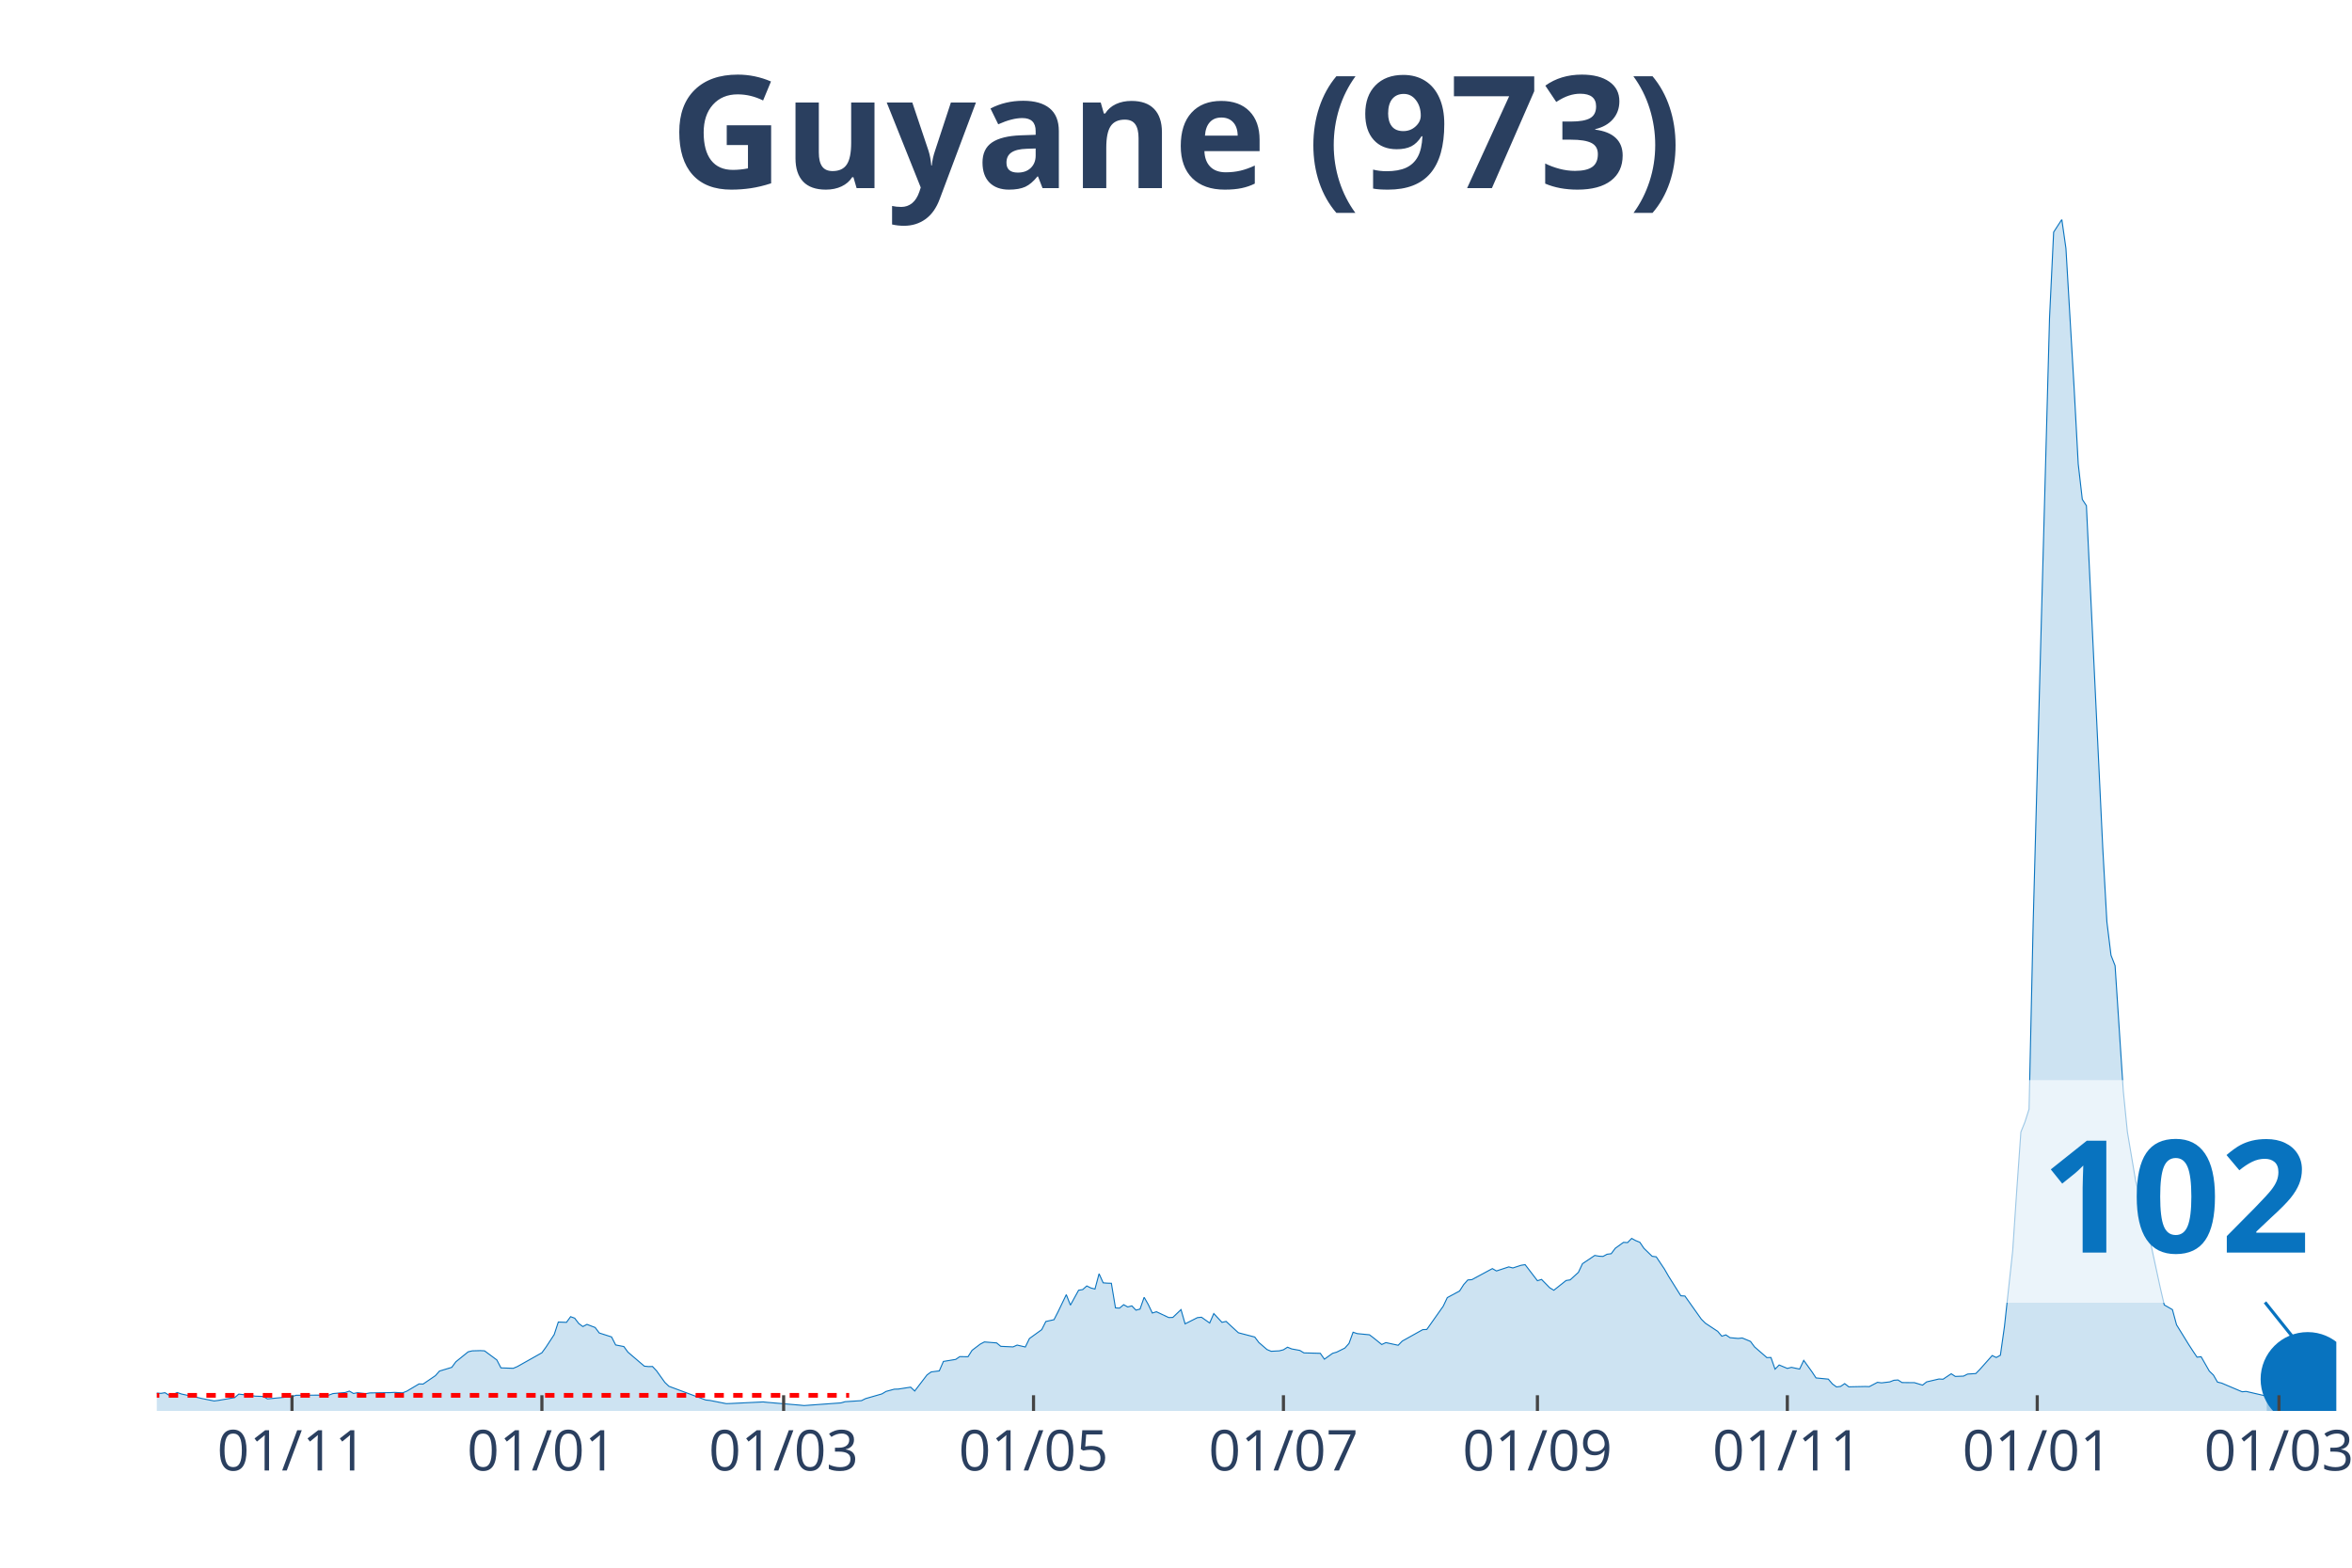
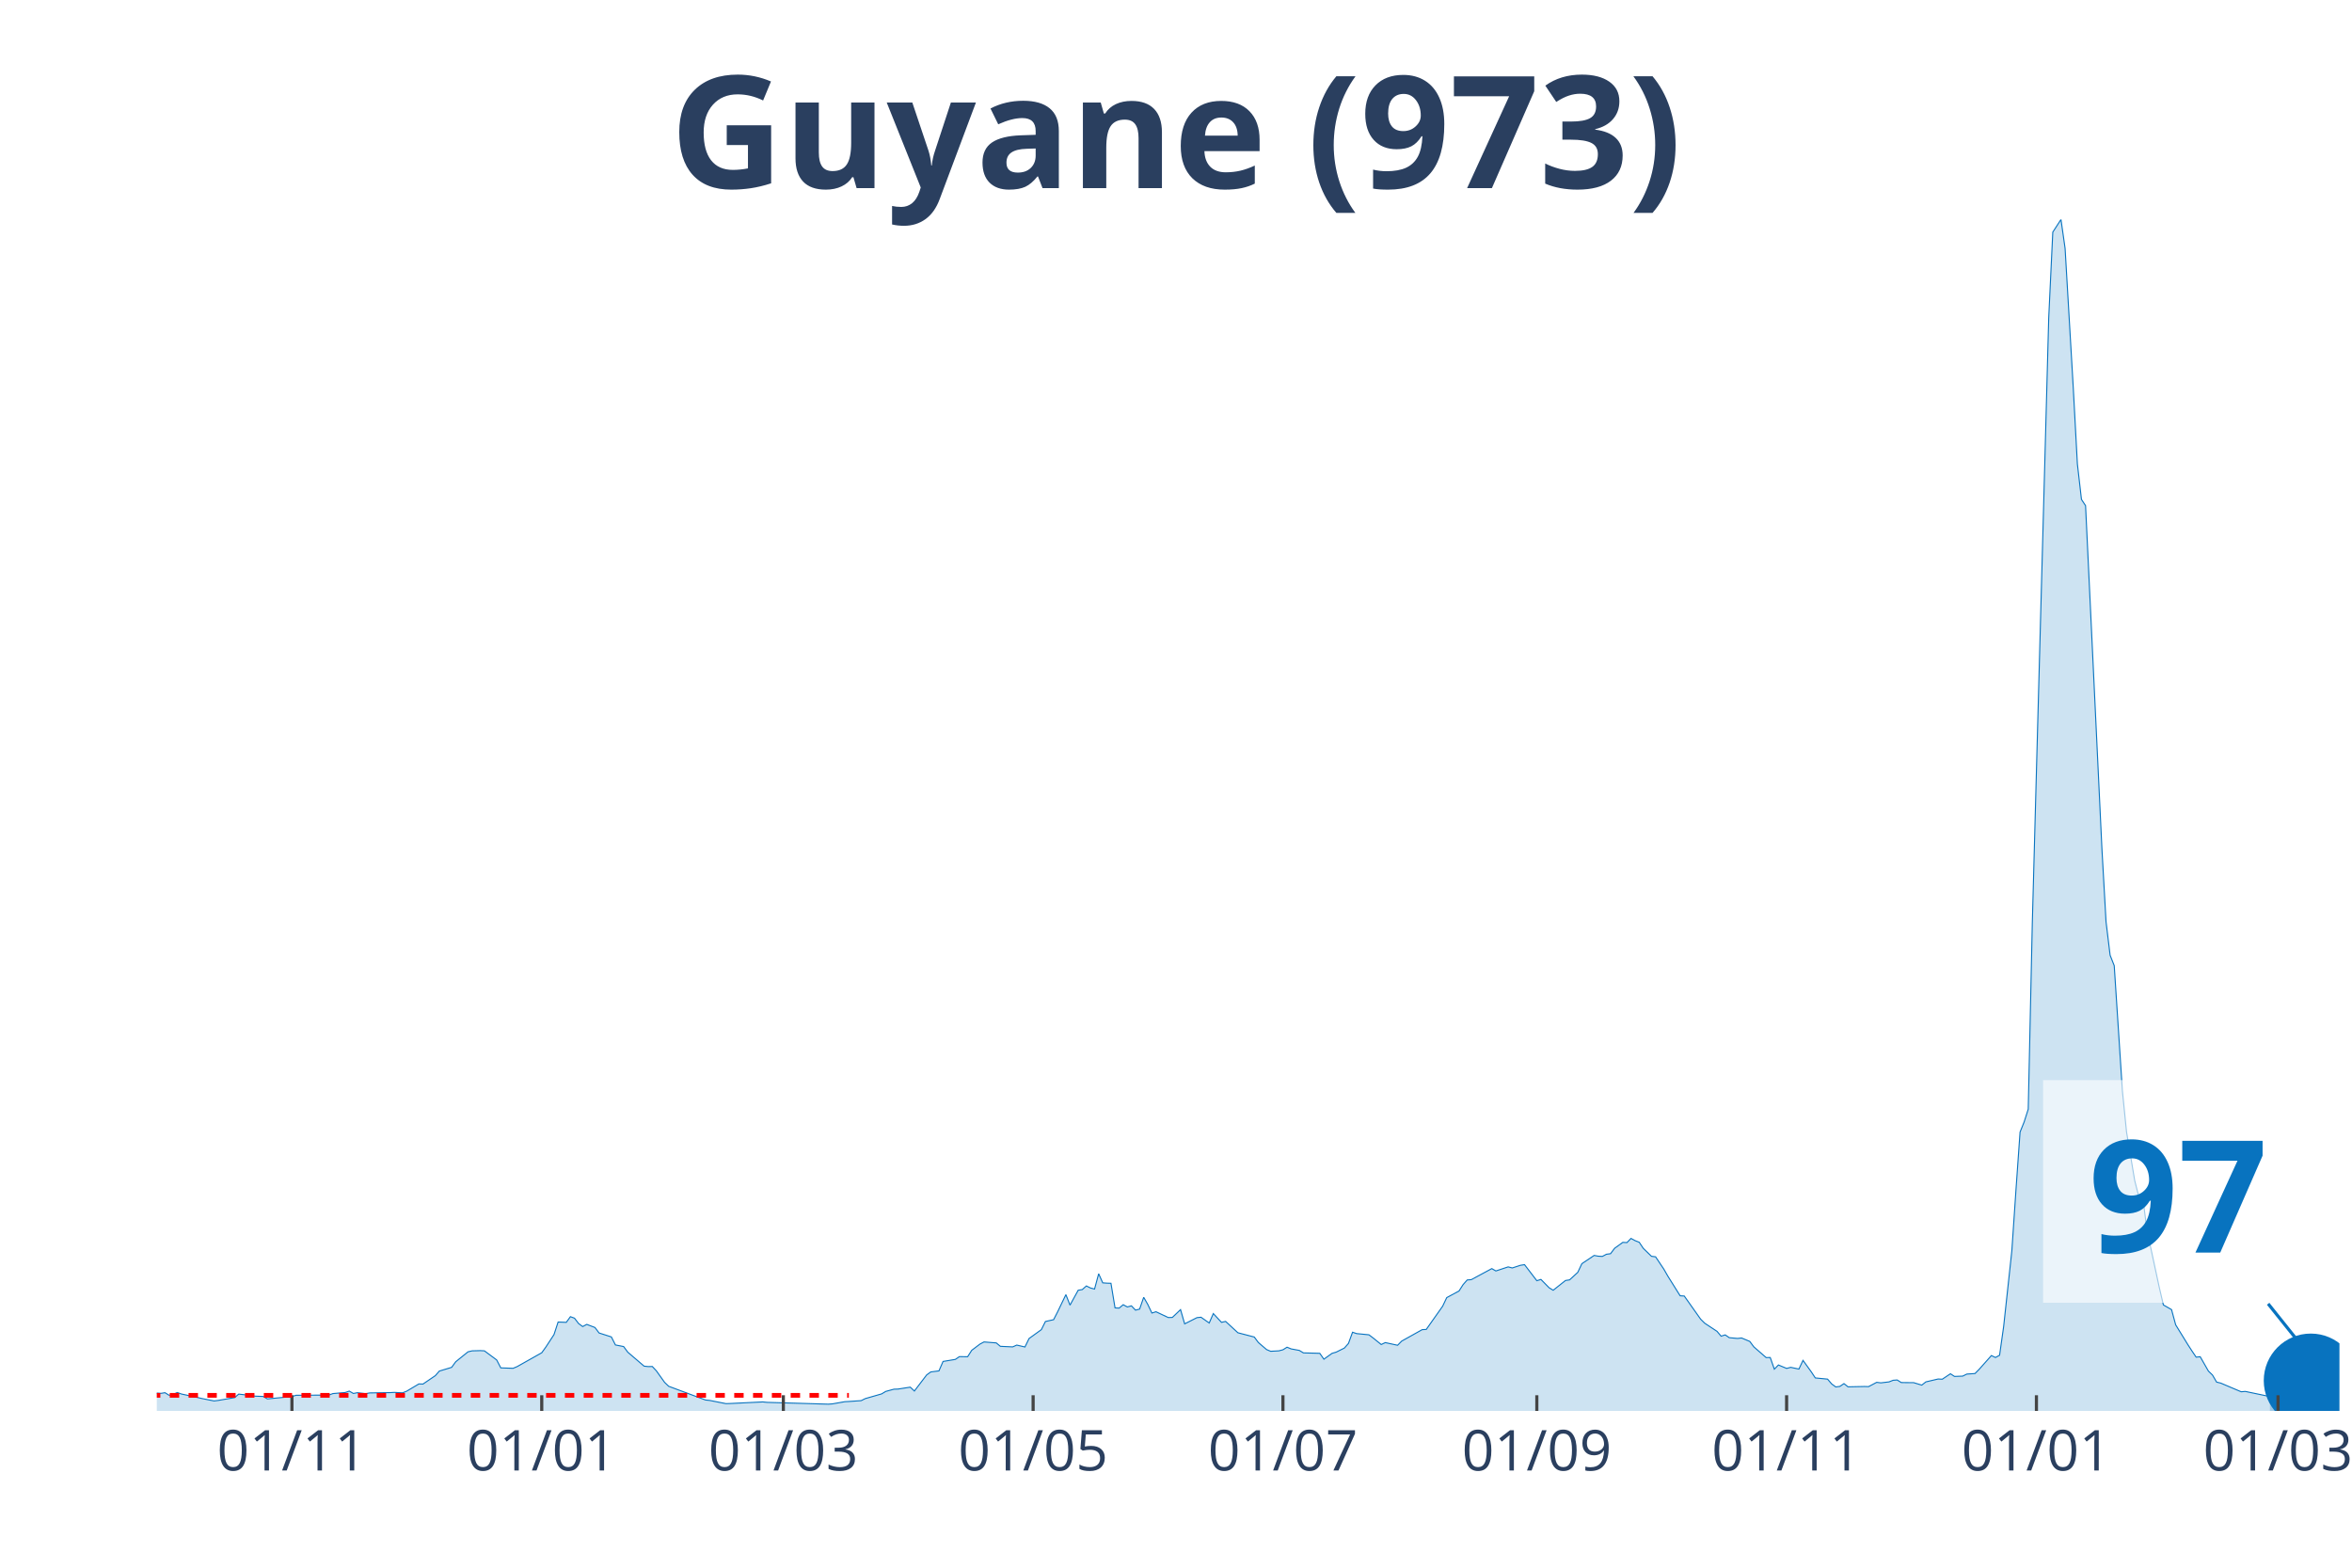
<svg xmlns="http://www.w3.org/2000/svg" class="main-svg" width="1125" height="750" style="" viewBox="0 0 750 500">
  <rect x="0" y="0" width="750" height="500" style="fill: rgb(0, 0, 0); fill-opacity: 0;" />
-   <defs id="defs-29e526">
+   <defs id="defs-c24e64">
    <g class="clips">
-       <clipPath id="clip29e526xyplot" class="plotclip">
-         <rect width="695" height="380" />
+       <clipPath id="clipc24e64xyplot" class="plotclip">
+         <rect width="696" height="380" />
      </clipPath>
-       <clipPath class="axesclip" id="clip29e526x">
-         <rect x="50" y="0" width="695" height="500" />
+       <clipPath class="axesclip" id="clipc24e64x">
+         <rect x="50" y="0" width="696" height="500" />
      </clipPath>
-       <clipPath class="axesclip" id="clip29e526y">
+       <clipPath class="axesclip" id="clipc24e64y">
        <rect x="0" y="70" width="750" height="380" />
      </clipPath>
-       <clipPath class="axesclip" id="clip29e526xy">
-         <rect x="50" y="70" width="695" height="380" />
+       <clipPath class="axesclip" id="clipc24e64xy">
+         <rect x="50" y="70" width="696" height="380" />
      </clipPath>
    </g>
    <g class="gradients" />
  </defs>
  <g class="bglayer">
-     <rect class="bg" x="50" y="70" width="695" height="380" style="fill: rgb(0, 0, 0); fill-opacity: 0; stroke-width: 0;" />
+     <rect class="bg" x="50" y="70" width="696" height="380" style="fill: rgb(0, 0, 0); fill-opacity: 0; stroke-width: 0;" />
  </g>
  <g class="layer-below">
    <g class="imagelayer" />
    <g class="shapelayer" />
  </g>
  <g class="cartesianlayer">
    <g class="subplot xy">
      <g class="layer-subplot">
        <g class="shapelayer" />
        <g class="imagelayer" />
      </g>
      <g class="gridlayer">
        <g class="x">
-           <path class="xgrid crisp" transform="translate(93.11,0)" d="M0,70v380" style="stroke: rgb(255, 255, 255); stroke-opacity: 1; stroke-width: 1px;" />
-           <path class="xgrid crisp" transform="translate(172.8,0)" d="M0,70v380" style="stroke: rgb(255, 255, 255); stroke-opacity: 1; stroke-width: 1px;" />
-           <path class="xgrid crisp" transform="translate(249.88,0)" d="M0,70v380" style="stroke: rgb(255, 255, 255); stroke-opacity: 1; stroke-width: 1px;" />
-           <path class="xgrid crisp" transform="translate(329.57,0)" d="M0,70v380" style="stroke: rgb(255, 255, 255); stroke-opacity: 1; stroke-width: 1px;" />
-           <path class="xgrid crisp" transform="translate(409.26,0)" d="M0,70v380" style="stroke: rgb(255, 255, 255); stroke-opacity: 1; stroke-width: 1px;" />
-           <path class="xgrid crisp" transform="translate(490.25,0)" d="M0,70v380" style="stroke: rgb(255, 255, 255); stroke-opacity: 1; stroke-width: 1px;" />
-           <path class="xgrid crisp" transform="translate(569.94,0)" d="M0,70v380" style="stroke: rgb(255, 255, 255); stroke-opacity: 1; stroke-width: 1px;" />
-           <path class="xgrid crisp" transform="translate(649.63,0)" d="M0,70v380" style="stroke: rgb(255, 255, 255); stroke-opacity: 1; stroke-width: 1px;" />
-           <path class="xgrid crisp" transform="translate(726.71,0)" d="M0,70v380" style="stroke: rgb(255, 255, 255); stroke-opacity: 1; stroke-width: 1px;" />
+           <path class="xgrid crisp" transform="translate(93.09,0)" d="M0,70v380" style="stroke: rgb(255, 255, 255); stroke-opacity: 1; stroke-width: 1px;" />
+           <path class="xgrid crisp" transform="translate(172.75,0)" d="M0,70v380" style="stroke: rgb(255, 255, 255); stroke-opacity: 1; stroke-width: 1px;" />
+           <path class="xgrid crisp" transform="translate(249.79,0)" d="M0,70v380" style="stroke: rgb(255, 255, 255); stroke-opacity: 1; stroke-width: 1px;" />
+           <path class="xgrid crisp" transform="translate(329.44,0)" d="M0,70v380" style="stroke: rgb(255, 255, 255); stroke-opacity: 1; stroke-width: 1px;" />
+           <path class="xgrid crisp" transform="translate(409.1,0)" d="M0,70v380" style="stroke: rgb(255, 255, 255); stroke-opacity: 1; stroke-width: 1px;" />
+           <path class="xgrid crisp" transform="translate(490.06,0)" d="M0,70v380" style="stroke: rgb(255, 255, 255); stroke-opacity: 1; stroke-width: 1px;" />
+           <path class="xgrid crisp" transform="translate(569.71,0)" d="M0,70v380" style="stroke: rgb(255, 255, 255); stroke-opacity: 1; stroke-width: 1px;" />
+           <path class="xgrid crisp" transform="translate(649.37,0)" d="M0,70v380" style="stroke: rgb(255, 255, 255); stroke-opacity: 1; stroke-width: 1px;" />
+           <path class="xgrid crisp" transform="translate(726.41,0)" d="M0,70v380" style="stroke: rgb(255, 255, 255); stroke-opacity: 1; stroke-width: 1px;" />
        </g>
        <g class="y" />
      </g>
      <g class="zerolinelayer" />
      <path class="xlines-below" />
      <path class="ylines-below" />
      <g class="overlines-below" />
      <g class="xaxislayer-below" />
      <g class="yaxislayer-below" />
      <g class="overaxes-below" />
-       <g class="plot" transform="translate(50, 70)" clip-path="url('#clip29e526xyplot')">
+       <g class="plot" transform="translate(50, 70)" clip-path="url('#clipc24e64xyplot')">
        <g class="scatterlayer mlayer">
-           <g class="trace scatter trace5b8494" style="stroke-miterlimit: 2;">
+           <g class="trace scatter trace89b0c6" style="stroke-miterlimit: 2;">
            <g class="fills">
              <g>
-                 <path class="js-fill" d="M672.79,380L-177.67,380L-177.67,379.86L-172.44,377.64L-171.14,376.52L-163.3,374.6L-161.99,375.05L-156.77,373.51L-155.46,372.86L-150.23,369.51L-148.93,368.66L-143.7,360.77L-142.4,359.92L-131.95,334.37L-130.64,335.12L-129.33,335.5L-128.03,338.37L-126.72,338.74L-125.41,336.11L-122.8,334.75L-121.49,336.83L-120.19,336.45L-118.88,333.07L-117.58,333.14L-116.27,335.74L-114.96,336.11L-113.66,338.78L-109.74,342.94L-108.43,345.98L-105.82,348.71L-104.51,352.13L-100.59,358.28L-99.29,358.89L-97.98,357.22L-96.67,358.35L-95.37,357.12L-94.06,355.85L-92.75,357.77L-88.83,357.01L-87.53,357.94L-79.69,364.36L-78.38,364.97L-77.08,364.53L-75.77,366.17L-52.26,371.26L-50.95,371.43L-49.64,372.28L-48.34,371.6L-43.11,371.8L-41.8,370.74L-39.19,371.02L-37.89,371.7L-32.66,372.55L-31.35,372.93L-28.74,372.32L-27.43,372.86L-23.52,373.48L-22.21,373.58L-19.6,374.88L-18.29,374.54L-11.76,374.67L-10.45,374.02L-7.84,374.02L-6.53,373.92L-3.92,373.58L-2.61,374.13L1.31,374.4L2.61,374.19L3.92,375.01L5.23,374.74L6.53,374.13L7.84,374.6L13.06,375.73L14.37,376.04L18.29,376.82L19.6,376.65L24.82,375.76L26.13,374.64L30.05,375.08L31.35,375.29L33.97,375.39L35.27,376.17L43.11,375.42L44.42,375.01L54.87,374.95L56.17,374.47L60.09,374.13L61.4,373.68L62.71,374.43L64.01,374.19L66.63,374.5L67.93,374.26L74.46,374.16L75.77,374.09L78.38,374.23L79.69,373.72L83.61,371.39L84.92,371.43L88.83,368.76L90.14,367.29L94.06,366.1L95.37,364.32L99.29,361.15L100.59,360.84L103.2,360.77L104.51,360.84L108.43,363.74L109.74,366.27L113.66,366.41L114.96,365.86L122.8,361.45L124.11,359.64L126.72,355.65L128.03,351.65L130.64,351.75L131.95,349.94L133.25,350.42L134.56,352.13L135.86,353.09L137.17,352.4L139.78,353.39L141.09,355.14L145.01,356.4L146.32,358.96L148.93,359.47L150.23,361.25L155.46,365.72L156.77,365.86L158.07,365.83L159.38,367.23L161.99,370.88L163.3,372.14L175.06,376.52L176.36,376.65L181.59,377.68L182.89,377.64L193.35,377.13L194.65,377.27L205.1,378.16L206.41,378.29L218.17,377.44L219.47,377.06L224.7,376.72L226.01,376.07L231.23,374.57L232.54,373.78L235.15,373.07L236.46,373.03L240.38,372.42L241.68,373.65L245.6,368.52L246.91,367.57L249.52,367.23L250.83,364.22L254.75,363.57L256.05,362.68L258.67,362.72L259.97,360.67L262.58,358.69L263.89,358L267.81,358.31L269.12,359.4L273.04,359.58L274.34,359L276.95,359.61L278.26,356.91L282.18,354.08L283.49,351.48L286.1,350.9L287.41,348.34L290.02,342.91L291.33,346.26L293.94,341.51L295.24,341.3L296.55,340.14L297.86,340.79L299.16,341.13L300.47,336.25L301.78,339.15L303.08,339.25L304.39,339.29L305.7,347.14L307,347.21L308.31,346.12L309.61,346.84L310.92,346.49L312.23,347.86L313.53,347.52L314.84,343.76L316.15,346.05L317.45,348.78L318.76,348.37L322.68,350.22L323.98,350.18L326.6,347.69L327.9,352.23L331.82,350.25L333.13,350.12L335.74,351.96L337.05,348.95L339.66,351.75L340.97,351.45L344.89,355.07L346.19,355.41L350.11,356.43L351.42,358.18L354.03,360.43L355.34,360.98L357.95,360.84L359.26,360.5L360.56,359.68L361.87,360.22L364.48,360.7L365.79,361.49L371.02,361.63L372.32,363.5L374.93,361.63L376.24,361.25L378.85,359.95L380.16,358.48L381.47,354.9L382.77,355.34L386.69,355.72L388,356.71L390.61,358.82L391.92,358.21L395.84,359.06L397.14,357.73L403.67,354.08L404.98,354.01L410.21,346.6L411.51,343.86L415.43,341.75L416.74,339.7L418.05,338.23L419.35,338.13L425.88,334.61L427.19,335.36L431.11,334.06L432.42,334.4L435.03,333.55L436.33,333.35L440.25,338.47L441.56,338.06L444.17,340.72L445.48,341.51L449.4,338.4L450.7,338.2L453.32,335.8L454.62,333.04L458.54,330.41L459.85,330.65L461.16,330.72L462.46,330.03L463.77,329.86L465.08,328.12L467.69,326.24L468.99,326.31L470.3,324.98L471.61,325.69L472.91,326.21L474.22,328.15L476.83,330.68L478.14,330.85L480.75,334.75L482.06,337.03L485.98,343.28L487.28,343.35L492.51,350.73L493.82,352.03L497.73,354.62L499.04,356.16L500.35,355.75L501.65,356.64L504.27,356.88L505.57,356.74L508.19,357.83L509.49,359.58L513.41,362.99L514.72,362.96L516.02,366.68L517.33,365.35L519.94,366.44L521.25,366.1L523.86,366.65L525.17,363.88L527.78,367.5L529.09,369.48L533.01,369.86L534.31,371.39L535.62,372.35L536.93,372.18L538.23,371.29L539.54,372.32L544.77,372.21L546.07,372.25L548.68,370.88L549.99,371.05L552.6,370.74L553.91,370.23L555.22,370.13L556.52,370.95L559.14,370.98L560.44,370.98L563.05,371.77L564.36,370.74L568.28,369.82L569.59,369.89L572.2,368.15L573.51,369L576.12,368.9L577.42,368.25L580.04,368.08L581.34,366.75L585.26,362.34L586.57,362.96L587.88,362.24L589.18,353.05L591.8,328.94L593.1,309.61L594.41,291.06L595.71,287.85L597.02,283.75L598.33,224.39L603.55,31.39L604.86,4.03L607.47,0L608.78,9.22L611.39,53.72L612.7,77.97L614,89.28L615.31,91.29L620.54,200.79L621.84,223.98L623.15,234.67L624.45,237.99L627.07,277.95L628.37,290.99L630.99,306.53L632.29,311.66L633.6,312.27L634.91,322.42L638.83,340.59L640.13,346.19L642.74,347.69L644.05,352.54L647.97,358.89L649.28,360.91L650.58,362.85L651.89,362.72L654.5,367.29L655.81,368.56L657.11,370.81L658.42,371.12L664.95,373.89L666.26,373.78L672.79,375.29" style="fill: rgb(8, 115, 191); fill-opacity: 0.2; stroke-width: 0;" />
+                 <path class="js-fill" d="M673.8,380L-177.59,380L-177.59,379.86L-172.37,377.64L-171.06,376.52L-163.23,374.6L-161.92,375.05L-156.7,373.51L-155.39,372.86L-150.17,369.51L-148.86,368.66L-143.64,360.77L-142.33,359.92L-131.89,334.37L-130.58,335.12L-129.28,335.5L-127.97,338.37L-126.66,338.74L-125.36,336.11L-122.75,334.75L-121.44,336.83L-120.14,336.45L-118.83,333.07L-117.52,333.14L-116.22,335.74L-114.91,336.11L-113.61,338.78L-109.69,342.94L-108.38,345.98L-105.77,348.71L-104.47,352.13L-100.55,358.28L-99.24,358.89L-97.94,357.22L-96.63,358.35L-95.32,357.12L-94.02,355.85L-92.71,357.77L-88.8,357.01L-87.49,357.94L-79.65,364.36L-78.35,364.97L-77.04,364.53L-75.74,366.17L-52.23,371.26L-50.93,371.43L-49.62,372.28L-48.32,371.6L-43.09,371.8L-41.79,370.74L-39.17,371.02L-37.87,371.7L-32.65,372.55L-31.34,372.93L-28.73,372.32L-27.42,372.86L-23.5,373.48L-22.2,373.58L-19.59,374.88L-18.28,374.54L-11.75,374.67L-10.45,374.02L-7.83,374.02L-6.53,373.92L-3.92,373.58L-2.61,374.13L1.31,374.4L2.61,374.19L3.92,375.01L5.22,374.74L6.53,374.13L7.83,374.6L13.06,375.73L14.36,376.04L18.28,376.82L19.59,376.65L24.81,375.76L26.12,374.64L30.03,375.08L31.34,375.29L33.95,375.39L35.26,376.17L43.09,375.42L44.4,375.01L54.84,374.95L56.15,374.47L60.07,374.13L61.37,373.68L62.68,374.43L63.98,374.19L66.6,374.5L67.9,374.26L74.43,374.16L75.74,374.09L78.35,374.23L79.65,373.72L83.57,371.39L84.88,371.43L88.8,368.76L90.1,367.29L94.02,366.1L95.32,364.32L99.24,361.15L100.55,360.84L103.16,360.77L104.47,360.84L108.38,363.74L109.69,366.27L113.61,366.41L114.91,365.86L122.75,361.45L124.05,359.64L126.66,355.65L127.97,351.65L130.58,351.75L131.89,349.94L133.19,350.42L134.5,352.13L135.8,353.09L137.11,352.4L139.72,353.39L141.03,355.14L144.95,356.4L146.25,358.96L148.86,359.47L150.17,361.25L155.39,365.72L156.7,365.86L158,365.83L159.31,367.23L161.92,370.88L163.23,372.14L174.98,376.52L176.29,376.65L181.51,377.68L182.81,377.64L193.26,377.13L194.57,377.27L214.15,377.85L215.46,377.75L219.38,377.06L220.68,376.99L224.6,376.72L225.91,376.07L231.13,374.57L232.44,373.78L235.05,373.07L236.35,373.03L240.27,372.42L241.58,373.65L245.49,368.52L246.8,367.57L249.41,367.23L250.72,364.22L254.63,363.57L255.94,362.68L258.55,362.72L259.86,360.67L262.47,358.69L263.77,358L267.69,358.31L269,359.4L272.92,359.58L274.22,359L276.83,359.61L278.14,356.91L282.06,354.08L283.36,351.48L285.97,350.9L287.28,348.34L289.89,342.91L291.2,346.26L293.81,341.51L295.11,341.3L296.42,340.14L297.73,340.79L299.03,341.13L300.34,336.25L301.64,339.15L302.95,339.25L304.26,339.29L305.56,347.14L306.87,347.21L308.17,346.12L309.48,346.84L310.78,346.49L312.09,347.86L313.4,347.52L314.7,343.76L316.01,346.05L317.31,348.78L318.62,348.37L322.54,350.22L323.84,350.18L326.45,347.69L327.76,352.23L331.68,350.25L332.98,350.12L335.59,351.96L336.9,348.95L339.51,351.75L340.82,351.45L344.74,355.07L346.04,355.41L349.96,356.43L351.26,358.18L353.88,360.43L355.18,360.98L357.79,360.84L359.1,360.5L360.41,359.68L361.71,360.22L364.32,360.7L365.63,361.49L370.85,361.63L372.16,363.5L374.77,361.63L376.08,361.25L378.69,359.95L379.99,358.48L381.3,354.9L382.6,355.34L386.52,355.72L387.83,356.71L390.44,358.82L391.74,358.21L395.66,359.06L396.97,357.73L403.5,354.08L404.8,354.01L410.03,346.6L411.33,343.86L415.25,341.75L416.56,339.7L417.86,338.23L419.17,338.13L425.7,334.61L427,335.36L430.92,334.06L432.23,334.4L434.84,333.55L436.14,333.35L440.06,338.47L441.37,338.06L443.98,340.72L445.28,341.51L449.2,338.4L450.51,338.2L453.12,335.8L454.42,333.04L458.34,330.41L459.65,330.65L460.95,330.72L462.26,330.03L463.56,329.86L464.87,328.12L467.48,326.24L468.79,326.31L470.09,324.98L471.4,325.69L472.71,326.21L474.01,328.15L476.62,330.68L477.93,330.85L480.54,334.75L481.85,337.03L485.76,343.28L487.07,343.35L492.29,350.73L493.6,352.03L497.52,354.62L498.82,356.16L500.13,355.75L501.43,356.64L504.05,356.88L505.35,356.74L507.96,357.83L509.27,359.58L513.19,362.99L514.49,362.96L515.8,366.68L517.1,365.35L519.71,366.44L521.02,366.1L523.63,366.65L524.94,363.88L527.55,367.5L528.86,369.48L532.77,369.86L534.08,371.39L535.38,372.35L536.69,372.18L538,371.29L539.3,372.32L544.53,372.21L545.83,372.25L548.44,370.88L549.75,371.05L552.36,370.74L553.67,370.23L554.97,370.13L556.28,370.95L558.89,370.98L560.2,370.98L562.81,371.77L564.11,370.74L568.03,369.82L569.34,369.89L571.95,368.15L573.25,369L575.86,368.9L577.17,368.25L579.78,368.08L581.09,366.75L585.01,362.34L586.31,362.96L587.62,362.24L588.92,353.05L591.53,328.94L592.84,309.61L594.15,291.06L595.45,287.85L596.76,283.75L598.06,224.39L603.29,31.39L604.59,4.03L607.2,0L608.51,9.22L611.12,53.72L612.43,77.97L613.73,89.28L615.04,91.29L620.26,200.79L621.57,223.98L622.87,234.67L624.18,237.99L626.79,277.95L628.1,290.99L630.71,306.53L632.02,311.66L633.32,312.27L634.63,322.42L638.54,340.59L639.85,346.19L642.46,347.69L643.77,352.54L647.68,358.89L648.99,360.91L650.3,362.85L651.6,362.72L654.21,367.29L655.52,368.56L656.83,370.81L658.13,371.12L664.66,373.89L665.97,373.78L673.8,375.42" style="fill: rgb(8, 115, 191); fill-opacity: 0.2; stroke-width: 0;" />
              </g>
            </g>
            <g class="errorbars" />
            <g class="lines">
-               <path class="js-line" d="M-177.67,379.86L-172.44,377.64L-171.14,376.52L-163.3,374.6L-161.99,375.05L-156.77,373.51L-155.46,372.86L-150.23,369.51L-148.93,368.66L-143.7,360.77L-142.4,359.92L-131.95,334.37L-130.64,335.12L-129.33,335.5L-128.03,338.37L-126.72,338.74L-125.41,336.11L-122.8,334.75L-121.49,336.83L-120.19,336.45L-118.88,333.07L-117.58,333.14L-116.27,335.74L-114.96,336.11L-113.66,338.78L-109.74,342.94L-108.43,345.98L-105.82,348.71L-104.51,352.13L-100.59,358.28L-99.29,358.89L-97.98,357.22L-96.67,358.35L-95.37,357.12L-94.06,355.85L-92.75,357.77L-88.83,357.01L-87.53,357.94L-79.69,364.36L-78.38,364.97L-77.08,364.53L-75.77,366.17L-52.26,371.26L-50.95,371.43L-49.64,372.28L-48.34,371.6L-43.11,371.8L-41.8,370.74L-39.19,371.02L-37.89,371.7L-32.66,372.55L-31.35,372.93L-28.74,372.32L-27.43,372.86L-23.52,373.48L-22.21,373.58L-19.6,374.88L-18.29,374.54L-11.76,374.67L-10.45,374.02L-7.84,374.02L-6.53,373.92L-3.92,373.58L-2.61,374.13L1.31,374.4L2.61,374.19L3.92,375.01L5.23,374.74L6.53,374.13L7.84,374.6L13.06,375.73L14.37,376.04L18.29,376.82L19.6,376.65L24.82,375.76L26.13,374.64L30.05,375.08L31.35,375.29L33.97,375.39L35.27,376.17L43.11,375.42L44.42,375.01L54.87,374.95L56.17,374.47L60.09,374.13L61.4,373.68L62.71,374.43L64.01,374.19L66.63,374.5L67.93,374.26L74.46,374.16L75.77,374.09L78.38,374.23L79.69,373.72L83.61,371.39L84.92,371.43L88.83,368.76L90.14,367.29L94.06,366.1L95.37,364.32L99.29,361.15L100.59,360.84L103.2,360.77L104.51,360.84L108.43,363.74L109.74,366.27L113.66,366.41L114.96,365.86L122.8,361.45L124.11,359.64L126.72,355.65L128.03,351.65L130.64,351.75L131.95,349.94L133.25,350.42L134.56,352.13L135.86,353.09L137.17,352.4L139.78,353.39L141.09,355.14L145.01,356.4L146.32,358.96L148.93,359.47L150.23,361.25L155.46,365.72L156.77,365.86L158.07,365.83L159.38,367.23L161.99,370.88L163.3,372.14L175.06,376.52L176.36,376.65L181.59,377.68L182.89,377.64L193.35,377.13L194.65,377.27L205.1,378.16L206.41,378.29L218.17,377.44L219.47,377.06L224.7,376.72L226.01,376.07L231.23,374.57L232.54,373.78L235.15,373.07L236.46,373.03L240.38,372.42L241.68,373.65L245.6,368.52L246.91,367.57L249.52,367.23L250.83,364.22L254.75,363.57L256.05,362.68L258.67,362.72L259.97,360.67L262.58,358.69L263.89,358L267.81,358.31L269.12,359.4L273.04,359.58L274.34,359L276.95,359.61L278.26,356.91L282.18,354.08L283.49,351.48L286.1,350.9L287.41,348.34L290.02,342.91L291.33,346.26L293.94,341.51L295.24,341.3L296.55,340.14L297.86,340.79L299.16,341.13L300.47,336.25L301.78,339.15L303.08,339.25L304.39,339.29L305.7,347.14L307,347.21L308.31,346.12L309.61,346.84L310.92,346.49L312.23,347.86L313.53,347.52L314.84,343.76L316.15,346.05L317.45,348.78L318.76,348.37L322.68,350.22L323.98,350.18L326.6,347.69L327.9,352.23L331.82,350.25L333.13,350.12L335.74,351.96L337.05,348.95L339.66,351.75L340.97,351.45L344.89,355.07L346.19,355.41L350.11,356.43L351.42,358.18L354.03,360.43L355.34,360.98L357.95,360.84L359.26,360.5L360.56,359.68L361.87,360.22L364.48,360.7L365.79,361.49L371.02,361.63L372.32,363.5L374.93,361.63L376.24,361.25L378.85,359.95L380.16,358.48L381.47,354.9L382.77,355.34L386.69,355.72L388,356.71L390.61,358.82L391.92,358.21L395.84,359.06L397.14,357.73L403.67,354.08L404.98,354.01L410.21,346.6L411.51,343.86L415.43,341.75L416.74,339.7L418.05,338.23L419.35,338.13L425.88,334.61L427.19,335.36L431.11,334.06L432.42,334.4L435.03,333.55L436.33,333.35L440.25,338.47L441.56,338.06L444.17,340.72L445.48,341.51L449.4,338.4L450.7,338.2L453.32,335.8L454.62,333.04L458.54,330.41L459.85,330.65L461.16,330.72L462.46,330.03L463.77,329.86L465.08,328.12L467.69,326.24L468.99,326.31L470.3,324.98L471.61,325.69L472.91,326.21L474.22,328.15L476.83,330.68L478.14,330.85L480.75,334.75L482.06,337.03L485.98,343.28L487.28,343.35L492.51,350.73L493.82,352.03L497.73,354.62L499.04,356.16L500.35,355.75L501.65,356.64L504.27,356.88L505.57,356.74L508.19,357.83L509.49,359.58L513.41,362.99L514.72,362.96L516.02,366.68L517.33,365.35L519.94,366.44L521.25,366.1L523.86,366.65L525.17,363.88L527.78,367.5L529.09,369.48L533.01,369.86L534.31,371.39L535.62,372.35L536.93,372.18L538.23,371.29L539.54,372.32L544.77,372.21L546.07,372.25L548.68,370.88L549.99,371.05L552.6,370.74L553.91,370.23L555.22,370.13L556.52,370.95L559.14,370.98L560.44,370.98L563.05,371.77L564.36,370.74L568.28,369.82L569.59,369.89L572.2,368.15L573.51,369L576.12,368.9L577.42,368.25L580.04,368.08L581.34,366.75L585.26,362.34L586.57,362.96L587.88,362.24L589.18,353.05L591.8,328.94L593.1,309.61L594.41,291.06L595.71,287.85L597.02,283.75L598.33,224.39L603.55,31.39L604.86,4.03L607.47,0L608.78,9.22L611.39,53.72L612.7,77.97L614,89.28L615.31,91.29L620.54,200.79L621.84,223.98L623.15,234.67L624.45,237.99L627.07,277.95L628.37,290.99L630.99,306.53L632.29,311.66L633.6,312.27L634.91,322.42L638.83,340.59L640.13,346.19L642.74,347.69L644.05,352.54L647.97,358.89L649.28,360.91L650.58,362.85L651.89,362.72L654.5,367.29L655.81,368.56L657.11,370.81L658.42,371.12L664.95,373.89L666.26,373.78L672.79,375.29" style="vector-effect: non-scaling-stroke; fill: none; stroke: rgb(8, 115, 191); stroke-opacity: 1; stroke-width: 0.5px; opacity: 1;" />
+               <path class="js-line" d="M-177.59,379.86L-172.37,377.64L-171.06,376.52L-163.23,374.6L-161.92,375.05L-156.7,373.51L-155.39,372.86L-150.17,369.51L-148.86,368.66L-143.64,360.77L-142.33,359.92L-131.89,334.37L-130.58,335.12L-129.28,335.5L-127.97,338.37L-126.66,338.74L-125.36,336.11L-122.75,334.75L-121.44,336.83L-120.14,336.45L-118.83,333.07L-117.52,333.14L-116.22,335.74L-114.91,336.11L-113.61,338.78L-109.69,342.94L-108.38,345.98L-105.77,348.71L-104.47,352.13L-100.55,358.28L-99.24,358.89L-97.94,357.22L-96.63,358.35L-95.32,357.12L-94.02,355.85L-92.71,357.77L-88.8,357.01L-87.49,357.94L-79.65,364.36L-78.35,364.97L-77.04,364.53L-75.74,366.17L-52.23,371.26L-50.93,371.43L-49.62,372.28L-48.32,371.6L-43.09,371.8L-41.79,370.74L-39.17,371.02L-37.87,371.7L-32.65,372.55L-31.34,372.93L-28.73,372.32L-27.42,372.86L-23.5,373.48L-22.2,373.58L-19.59,374.88L-18.28,374.54L-11.75,374.67L-10.45,374.02L-7.83,374.02L-6.53,373.92L-3.92,373.58L-2.61,374.13L1.31,374.4L2.61,374.19L3.92,375.01L5.22,374.74L6.53,374.13L7.83,374.6L13.06,375.73L14.36,376.04L18.28,376.82L19.59,376.65L24.81,375.76L26.12,374.64L30.03,375.08L31.34,375.29L33.95,375.39L35.26,376.17L43.09,375.42L44.4,375.01L54.84,374.95L56.15,374.47L60.07,374.13L61.37,373.68L62.68,374.43L63.98,374.19L66.6,374.5L67.9,374.26L74.43,374.16L75.74,374.09L78.35,374.23L79.65,373.72L83.57,371.39L84.88,371.43L88.8,368.76L90.1,367.29L94.02,366.1L95.32,364.32L99.24,361.15L100.55,360.84L103.16,360.77L104.47,360.84L108.38,363.74L109.69,366.27L113.61,366.41L114.91,365.86L122.75,361.45L124.05,359.64L126.66,355.65L127.97,351.65L130.58,351.75L131.89,349.94L133.19,350.42L134.5,352.13L135.8,353.09L137.11,352.4L139.72,353.39L141.03,355.14L144.95,356.4L146.25,358.96L148.86,359.47L150.17,361.25L155.39,365.72L156.7,365.86L158,365.83L159.31,367.23L161.92,370.88L163.23,372.14L174.98,376.52L176.29,376.65L181.51,377.68L182.81,377.64L193.26,377.13L194.57,377.27L214.15,377.85L215.46,377.75L219.38,377.06L220.68,376.99L224.6,376.72L225.91,376.07L231.13,374.57L232.44,373.78L235.05,373.07L236.35,373.03L240.27,372.42L241.58,373.65L245.49,368.52L246.8,367.57L249.41,367.23L250.72,364.22L254.63,363.57L255.94,362.68L258.55,362.72L259.86,360.67L262.47,358.69L263.77,358L267.69,358.31L269,359.4L272.92,359.58L274.22,359L276.83,359.61L278.14,356.91L282.06,354.08L283.36,351.48L285.97,350.9L287.28,348.34L289.89,342.91L291.2,346.26L293.81,341.51L295.11,341.3L296.42,340.14L297.73,340.79L299.03,341.13L300.34,336.25L301.64,339.15L302.95,339.25L304.26,339.29L305.56,347.14L306.87,347.21L308.17,346.12L309.48,346.84L310.78,346.49L312.09,347.86L313.4,347.52L314.7,343.76L316.01,346.05L317.31,348.78L318.62,348.37L322.54,350.22L323.84,350.18L326.45,347.69L327.76,352.23L331.68,350.25L332.98,350.12L335.59,351.96L336.9,348.95L339.51,351.75L340.82,351.45L344.74,355.07L346.04,355.41L349.96,356.43L351.26,358.18L353.88,360.43L355.18,360.98L357.79,360.84L359.1,360.5L360.41,359.68L361.71,360.22L364.32,360.7L365.63,361.49L370.85,361.63L372.16,363.5L374.77,361.63L376.08,361.25L378.69,359.95L379.99,358.48L381.3,354.9L382.6,355.34L386.52,355.72L387.83,356.71L390.44,358.82L391.74,358.21L395.66,359.06L396.97,357.73L403.5,354.08L404.8,354.01L410.03,346.6L411.33,343.86L415.25,341.75L416.56,339.7L417.86,338.23L419.17,338.13L425.7,334.61L427,335.36L430.92,334.06L432.23,334.4L434.84,333.55L436.14,333.35L440.06,338.47L441.37,338.06L443.98,340.72L445.28,341.51L449.2,338.4L450.51,338.2L453.12,335.8L454.42,333.04L458.34,330.41L459.65,330.65L460.95,330.72L462.26,330.03L463.56,329.86L464.87,328.12L467.48,326.24L468.79,326.31L470.09,324.98L471.4,325.69L472.71,326.21L474.01,328.15L476.62,330.68L477.93,330.85L480.54,334.75L481.85,337.03L485.76,343.28L487.07,343.35L492.29,350.73L493.6,352.03L497.52,354.62L498.82,356.16L500.13,355.75L501.43,356.64L504.05,356.88L505.35,356.74L507.96,357.83L509.27,359.58L513.19,362.99L514.49,362.96L515.8,366.68L517.1,365.35L519.71,366.44L521.02,366.1L523.63,366.65L524.94,363.88L527.55,367.5L528.86,369.48L532.77,369.86L534.08,371.39L535.38,372.35L536.69,372.18L538,371.29L539.3,372.32L544.53,372.21L545.83,372.25L548.44,370.88L549.75,371.05L552.36,370.74L553.67,370.23L554.97,370.13L556.28,370.95L558.89,370.98L560.2,370.98L562.81,371.77L564.11,370.74L568.03,369.82L569.34,369.89L571.95,368.15L573.25,369L575.86,368.9L577.17,368.25L579.78,368.08L581.09,366.75L585.01,362.34L586.31,362.96L587.62,362.24L588.92,353.05L591.53,328.94L592.84,309.61L594.15,291.06L595.45,287.85L596.76,283.75L598.06,224.39L603.29,31.39L604.59,4.03L607.2,0L608.51,9.22L611.12,53.72L612.43,77.97L613.73,89.28L615.04,91.29L620.26,200.79L621.57,223.98L622.87,234.67L624.18,237.99L626.79,277.95L628.1,290.99L630.71,306.53L632.02,311.66L633.32,312.27L634.63,322.42L638.54,340.59L639.85,346.19L642.46,347.69L643.77,352.54L647.68,358.89L648.99,360.91L650.3,362.85L651.6,362.72L654.21,367.29L655.52,368.56L656.83,370.81L658.13,371.12L664.66,373.89L665.97,373.78L673.8,375.42" style="vector-effect: non-scaling-stroke; fill: none; stroke: rgb(8, 115, 191); stroke-opacity: 1; stroke-width: 0.5px; opacity: 1;" />
            </g>
            <g class="points" />
            <g class="text" />
          </g>
-           <g class="trace scatter trace0a1a96" style="stroke-miterlimit: 2;">
+           <g class="trace scatter traceee867b" style="stroke-miterlimit: 2;">
            <g class="fills">
              <g>
-                 <path class="js-fill" d="M685.86,380L672.79,380L672.79,375.29L676.71,375.56L678.02,374.64L679.32,374.54L680.63,373L684.55,370.16L685.86,369.86" style="fill: rgb(8, 115, 191); fill-opacity: 0.4; stroke-width: 0;" />
+                 <path class="js-fill" d="M686.86,380L673.8,380L673.8,375.42L676.41,375.56L677.72,374.64L679.02,374.54L680.33,373L684.25,370.16L685.55,369.79L686.86,370.33" style="fill: rgb(8, 115, 191); fill-opacity: 0.4; stroke-width: 0;" />
              </g>
            </g>
            <g class="errorbars" />
            <g class="lines">
-               <path class="js-line" d="M672.79,375.29L676.71,375.56L678.02,374.64L679.32,374.54L680.63,373L684.55,370.16L685.86,369.86" style="vector-effect: non-scaling-stroke; fill: none; stroke: rgb(8, 115, 191); stroke-opacity: 1; stroke-width: 2px; opacity: 1;" />
+               <path class="js-line" d="M673.8,375.42L676.41,375.56L677.72,374.64L679.02,374.54L680.33,373L684.25,370.16L685.55,369.79L686.86,370.33" style="vector-effect: non-scaling-stroke; fill: none; stroke: rgb(8, 115, 191); stroke-opacity: 1; stroke-width: 2px; opacity: 1;" />
            </g>
            <g class="points" />
            <g class="text" />
          </g>
-           <g class="trace scatter trace74ae0b" style="stroke-miterlimit: 2; opacity: 1;">
+           <g class="trace scatter trace586399" style="stroke-miterlimit: 2; opacity: 1;">
            <g class="fills" />
            <g class="errorbars" />
            <g class="lines" />
            <g class="points">
-               <path class="point" transform="translate(685.86,369.86)" d="M15,0A15,15 0 1,1 0,-15A15,15 0 0,1 15,0Z" style="opacity: 1; stroke-width: 0px; fill: rgb(8, 115, 191); fill-opacity: 1;" />
+               <path class="point" transform="translate(686.86,370.33)" d="M15,0A15,15 0 1,1 0,-15A15,15 0 0,1 15,0Z" style="opacity: 1; stroke-width: 0px; fill: rgb(8, 115, 191); fill-opacity: 1;" />
            </g>
            <g class="text" />
          </g>
        </g>
      </g>
      <g class="overplot" />
      <path class="xlines-above crisp" style="fill: none; stroke-width: 1px; stroke: rgb(0, 0, 0); stroke-opacity: 0;" d="" />
      <path class="ylines-above crisp" style="fill: none;" d="M0,0" />
      <g class="overlines-above" />
      <g class="xaxislayer-above">
-         <path class="xtick ticks crisp" d="M0,450v-5" transform="translate(93.11,0)" style="stroke: rgb(68, 68, 68); stroke-opacity: 1; stroke-width: 1px;" />
-         <path class="xtick ticks crisp" d="M0,450v-5" transform="translate(172.8,0)" style="stroke: rgb(68, 68, 68); stroke-opacity: 1; stroke-width: 1px;" />
-         <path class="xtick ticks crisp" d="M0,450v-5" transform="translate(249.88,0)" style="stroke: rgb(68, 68, 68); stroke-opacity: 1; stroke-width: 1px;" />
-         <path class="xtick ticks crisp" d="M0,450v-5" transform="translate(329.57,0)" style="stroke: rgb(68, 68, 68); stroke-opacity: 1; stroke-width: 1px;" />
-         <path class="xtick ticks crisp" d="M0,450v-5" transform="translate(409.26,0)" style="stroke: rgb(68, 68, 68); stroke-opacity: 1; stroke-width: 1px;" />
-         <path class="xtick ticks crisp" d="M0,450v-5" transform="translate(490.25,0)" style="stroke: rgb(68, 68, 68); stroke-opacity: 1; stroke-width: 1px;" />
-         <path class="xtick ticks crisp" d="M0,450v-5" transform="translate(569.94,0)" style="stroke: rgb(68, 68, 68); stroke-opacity: 1; stroke-width: 1px;" />
-         <path class="xtick ticks crisp" d="M0,450v-5" transform="translate(649.63,0)" style="stroke: rgb(68, 68, 68); stroke-opacity: 1; stroke-width: 1px;" />
-         <path class="xtick ticks crisp" d="M0,450v-5" transform="translate(726.71,0)" style="stroke: rgb(68, 68, 68); stroke-opacity: 1; stroke-width: 1px;" />
+         <path class="xtick ticks crisp" d="M0,450v-5" transform="translate(93.09,0)" style="stroke: rgb(68, 68, 68); stroke-opacity: 1; stroke-width: 1px;" />
+         <path class="xtick ticks crisp" d="M0,450v-5" transform="translate(172.75,0)" style="stroke: rgb(68, 68, 68); stroke-opacity: 1; stroke-width: 1px;" />
+         <path class="xtick ticks crisp" d="M0,450v-5" transform="translate(249.79,0)" style="stroke: rgb(68, 68, 68); stroke-opacity: 1; stroke-width: 1px;" />
+         <path class="xtick ticks crisp" d="M0,450v-5" transform="translate(329.44,0)" style="stroke: rgb(68, 68, 68); stroke-opacity: 1; stroke-width: 1px;" />
+         <path class="xtick ticks crisp" d="M0,450v-5" transform="translate(409.1,0)" style="stroke: rgb(68, 68, 68); stroke-opacity: 1; stroke-width: 1px;" />
+         <path class="xtick ticks crisp" d="M0,450v-5" transform="translate(490.06,0)" style="stroke: rgb(68, 68, 68); stroke-opacity: 1; stroke-width: 1px;" />
+         <path class="xtick ticks crisp" d="M0,450v-5" transform="translate(569.71,0)" style="stroke: rgb(68, 68, 68); stroke-opacity: 1; stroke-width: 1px;" />
+         <path class="xtick ticks crisp" d="M0,450v-5" transform="translate(649.37,0)" style="stroke: rgb(68, 68, 68); stroke-opacity: 1; stroke-width: 1px;" />
+         <path class="xtick ticks crisp" d="M0,450v-5" transform="translate(726.41,0)" style="stroke: rgb(68, 68, 68); stroke-opacity: 1; stroke-width: 1px;" />
        <g class="xtick">
-           <text text-anchor="middle" x="0" y="469" transform="translate(93.11,0)" style="font-family: 'Open Sans', verdana, arial, sans-serif; font-size: 18px; fill: rgb(42, 63, 95); fill-opacity: 1; white-space: pre;">01/11</text>
+           <text text-anchor="middle" x="0" y="469" transform="translate(93.09,0)" style="font-family: 'Open Sans', verdana, arial, sans-serif; font-size: 18px; fill: rgb(42, 63, 95); fill-opacity: 1; white-space: pre;">01/11</text>
        </g>
        <g class="xtick">
-           <text text-anchor="middle" x="0" y="469" transform="translate(172.8,0)" style="font-family: 'Open Sans', verdana, arial, sans-serif; font-size: 18px; fill: rgb(42, 63, 95); fill-opacity: 1; white-space: pre;">01/01</text>
+           <text text-anchor="middle" x="0" y="469" transform="translate(172.75,0)" style="font-family: 'Open Sans', verdana, arial, sans-serif; font-size: 18px; fill: rgb(42, 63, 95); fill-opacity: 1; white-space: pre;">01/01</text>
        </g>
        <g class="xtick">
-           <text text-anchor="middle" x="0" y="469" transform="translate(249.88,0)" style="font-family: 'Open Sans', verdana, arial, sans-serif; font-size: 18px; fill: rgb(42, 63, 95); fill-opacity: 1; white-space: pre;">01/03</text>
+           <text text-anchor="middle" x="0" y="469" transform="translate(249.79,0)" style="font-family: 'Open Sans', verdana, arial, sans-serif; font-size: 18px; fill: rgb(42, 63, 95); fill-opacity: 1; white-space: pre;">01/03</text>
        </g>
        <g class="xtick">
-           <text text-anchor="middle" x="0" y="469" transform="translate(329.57,0)" style="font-family: 'Open Sans', verdana, arial, sans-serif; font-size: 18px; fill: rgb(42, 63, 95); fill-opacity: 1; white-space: pre;">01/05</text>
+           <text text-anchor="middle" x="0" y="469" transform="translate(329.44,0)" style="font-family: 'Open Sans', verdana, arial, sans-serif; font-size: 18px; fill: rgb(42, 63, 95); fill-opacity: 1; white-space: pre;">01/05</text>
        </g>
        <g class="xtick">
-           <text text-anchor="middle" x="0" y="469" transform="translate(409.26,0)" style="font-family: 'Open Sans', verdana, arial, sans-serif; font-size: 18px; fill: rgb(42, 63, 95); fill-opacity: 1; white-space: pre;">01/07</text>
+           <text text-anchor="middle" x="0" y="469" transform="translate(409.1,0)" style="font-family: 'Open Sans', verdana, arial, sans-serif; font-size: 18px; fill: rgb(42, 63, 95); fill-opacity: 1; white-space: pre;">01/07</text>
        </g>
        <g class="xtick">
-           <text text-anchor="middle" x="0" y="469" transform="translate(490.25,0)" style="font-family: 'Open Sans', verdana, arial, sans-serif; font-size: 18px; fill: rgb(42, 63, 95); fill-opacity: 1; white-space: pre;">01/09</text>
+           <text text-anchor="middle" x="0" y="469" transform="translate(490.06,0)" style="font-family: 'Open Sans', verdana, arial, sans-serif; font-size: 18px; fill: rgb(42, 63, 95); fill-opacity: 1; white-space: pre;">01/09</text>
        </g>
        <g class="xtick">
-           <text text-anchor="middle" x="0" y="469" transform="translate(569.94,0)" style="font-family: 'Open Sans', verdana, arial, sans-serif; font-size: 18px; fill: rgb(42, 63, 95); fill-opacity: 1; white-space: pre;">01/11</text>
+           <text text-anchor="middle" x="0" y="469" transform="translate(569.71,0)" style="font-family: 'Open Sans', verdana, arial, sans-serif; font-size: 18px; fill: rgb(42, 63, 95); fill-opacity: 1; white-space: pre;">01/11</text>
        </g>
        <g class="xtick">
-           <text text-anchor="middle" x="0" y="469" transform="translate(649.63,0)" style="font-family: 'Open Sans', verdana, arial, sans-serif; font-size: 18px; fill: rgb(42, 63, 95); fill-opacity: 1; white-space: pre;">01/01</text>
+           <text text-anchor="middle" x="0" y="469" transform="translate(649.37,0)" style="font-family: 'Open Sans', verdana, arial, sans-serif; font-size: 18px; fill: rgb(42, 63, 95); fill-opacity: 1; white-space: pre;">01/01</text>
        </g>
        <g class="xtick">
-           <text text-anchor="middle" x="0" y="469" transform="translate(726.71,0)" style="font-family: 'Open Sans', verdana, arial, sans-serif; font-size: 18px; fill: rgb(42, 63, 95); fill-opacity: 1; white-space: pre;">01/03</text>
+           <text text-anchor="middle" x="0" y="469" transform="translate(726.41,0)" style="font-family: 'Open Sans', verdana, arial, sans-serif; font-size: 18px; fill: rgb(42, 63, 95); fill-opacity: 1; white-space: pre;">01/03</text>
        </g>
      </g>
      <g class="yaxislayer-above" />
      <g class="overaxes-above" />
    </g>
  </g>
  <g class="polarlayer" />
  <g class="ternarylayer" />
  <g class="geolayer" />
  <g class="funnelarealayer" />
  <g class="pielayer" />
  <g class="treemaplayer" />
  <g class="sunburstlayer" />
  <g class="glimages" />
-   <defs id="topdefs-29e526">
+   <defs id="topdefs-c24e64">
    <g class="clips" />
  </defs>
  <g class="layer-above">
    <g class="imagelayer" />
    <g class="shapelayer">
-       <path data-index="0" fill-rule="evenodd" d="M-684.19,445.04L270.78,445.04" clip-path="url('#clip29e526xy')" style="opacity: 1; stroke: rgb(255, 0, 0); stroke-opacity: 1; fill: rgb(0, 0, 0); fill-opacity: 0; stroke-dasharray: 3px, 3px; stroke-width: 1.5px;" />
+       <path data-index="0" fill-rule="evenodd" d="M-683.87,445.04L270.68,445.04" clip-path="url('#clipc24e64xy')" style="opacity: 1; stroke: rgb(255, 0, 0); stroke-opacity: 1; fill: rgb(0, 0, 0); fill-opacity: 0; stroke-dasharray: 3px, 3px; stroke-width: 1.5px;" />
    </g>
  </g>
  <g class="infolayer">
    <g class="g-gtitle">
      <text class="gtitle" x="375" y="25" text-anchor="middle" dy="0.7em" style="font-family: 'Open Sans', verdana, arial, sans-serif; font-size: 50px; fill: rgb(42, 63, 95); opacity: 1; font-weight: normal; white-space: pre;">
        <tspan style="font-weight:bold">Guyane (973)</tspan>
      </text>
    </g>
    <g class="g-xtitle" />
    <g class="annotation" data-index="0" style="opacity: 1;">
-       <g class="annotation-text-g" transform="rotate(0,693.86,379.86)">
-         <g class="cursor-pointer" transform="translate(636, 344)">
-           <rect class="bg" x="0.5" y="0.5" width="115" height="71" style="stroke-width: 1px; stroke: rgb(0, 0, 0); stroke-opacity: 0; fill: rgb(255, 255, 255); fill-opacity: 0.6;" />
-           <text class="annotation-text" text-anchor="middle" x="57.812" y="55.5" style="font-family: 'Open Sans', verdana, arial, sans-serif; font-size: 50px; fill: rgb(8, 115, 191); fill-opacity: 1; white-space: pre;">
-             <tspan style="font-weight:bold">102 </tspan>
+       <g class="annotation-text-g" transform="rotate(0,694.86,380.33)">
+         <g class="cursor-pointer" transform="translate(651, 344)">
+           <rect class="bg" x="0.5" y="0.5" width="86" height="71" style="stroke-width: 1px; stroke: rgb(0, 0, 0); stroke-opacity: 0; fill: rgb(255, 255, 255); fill-opacity: 0.6;" />
+           <text class="annotation-text" text-anchor="middle" x="43.531" y="55.5" style="font-family: 'Open Sans', verdana, arial, sans-serif; font-size: 50px; fill: rgb(8, 115, 191); fill-opacity: 1; white-space: pre;">
+             <tspan style="font-weight:bold">97 </tspan>
          </text>
        </g>
      </g>
      <g class="annotation-arrow-g" style="opacity: 1;">
-         <path d="M722.26,415.36L733.86,429.86" style="stroke-width: 1px; stroke: rgb(8, 115, 191); stroke-opacity: 1; stroke-dasharray: 0px, 0px, 18.569px, 18.569px;" />
+         <path d="M723.26,415.83L734.86,430.33" style="stroke-width: 1px; stroke: rgb(8, 115, 191); stroke-opacity: 1; stroke-dasharray: 0px, 0px, 18.569px, 18.569px;" />
      </g>
    </g>
  </g>
</svg>
